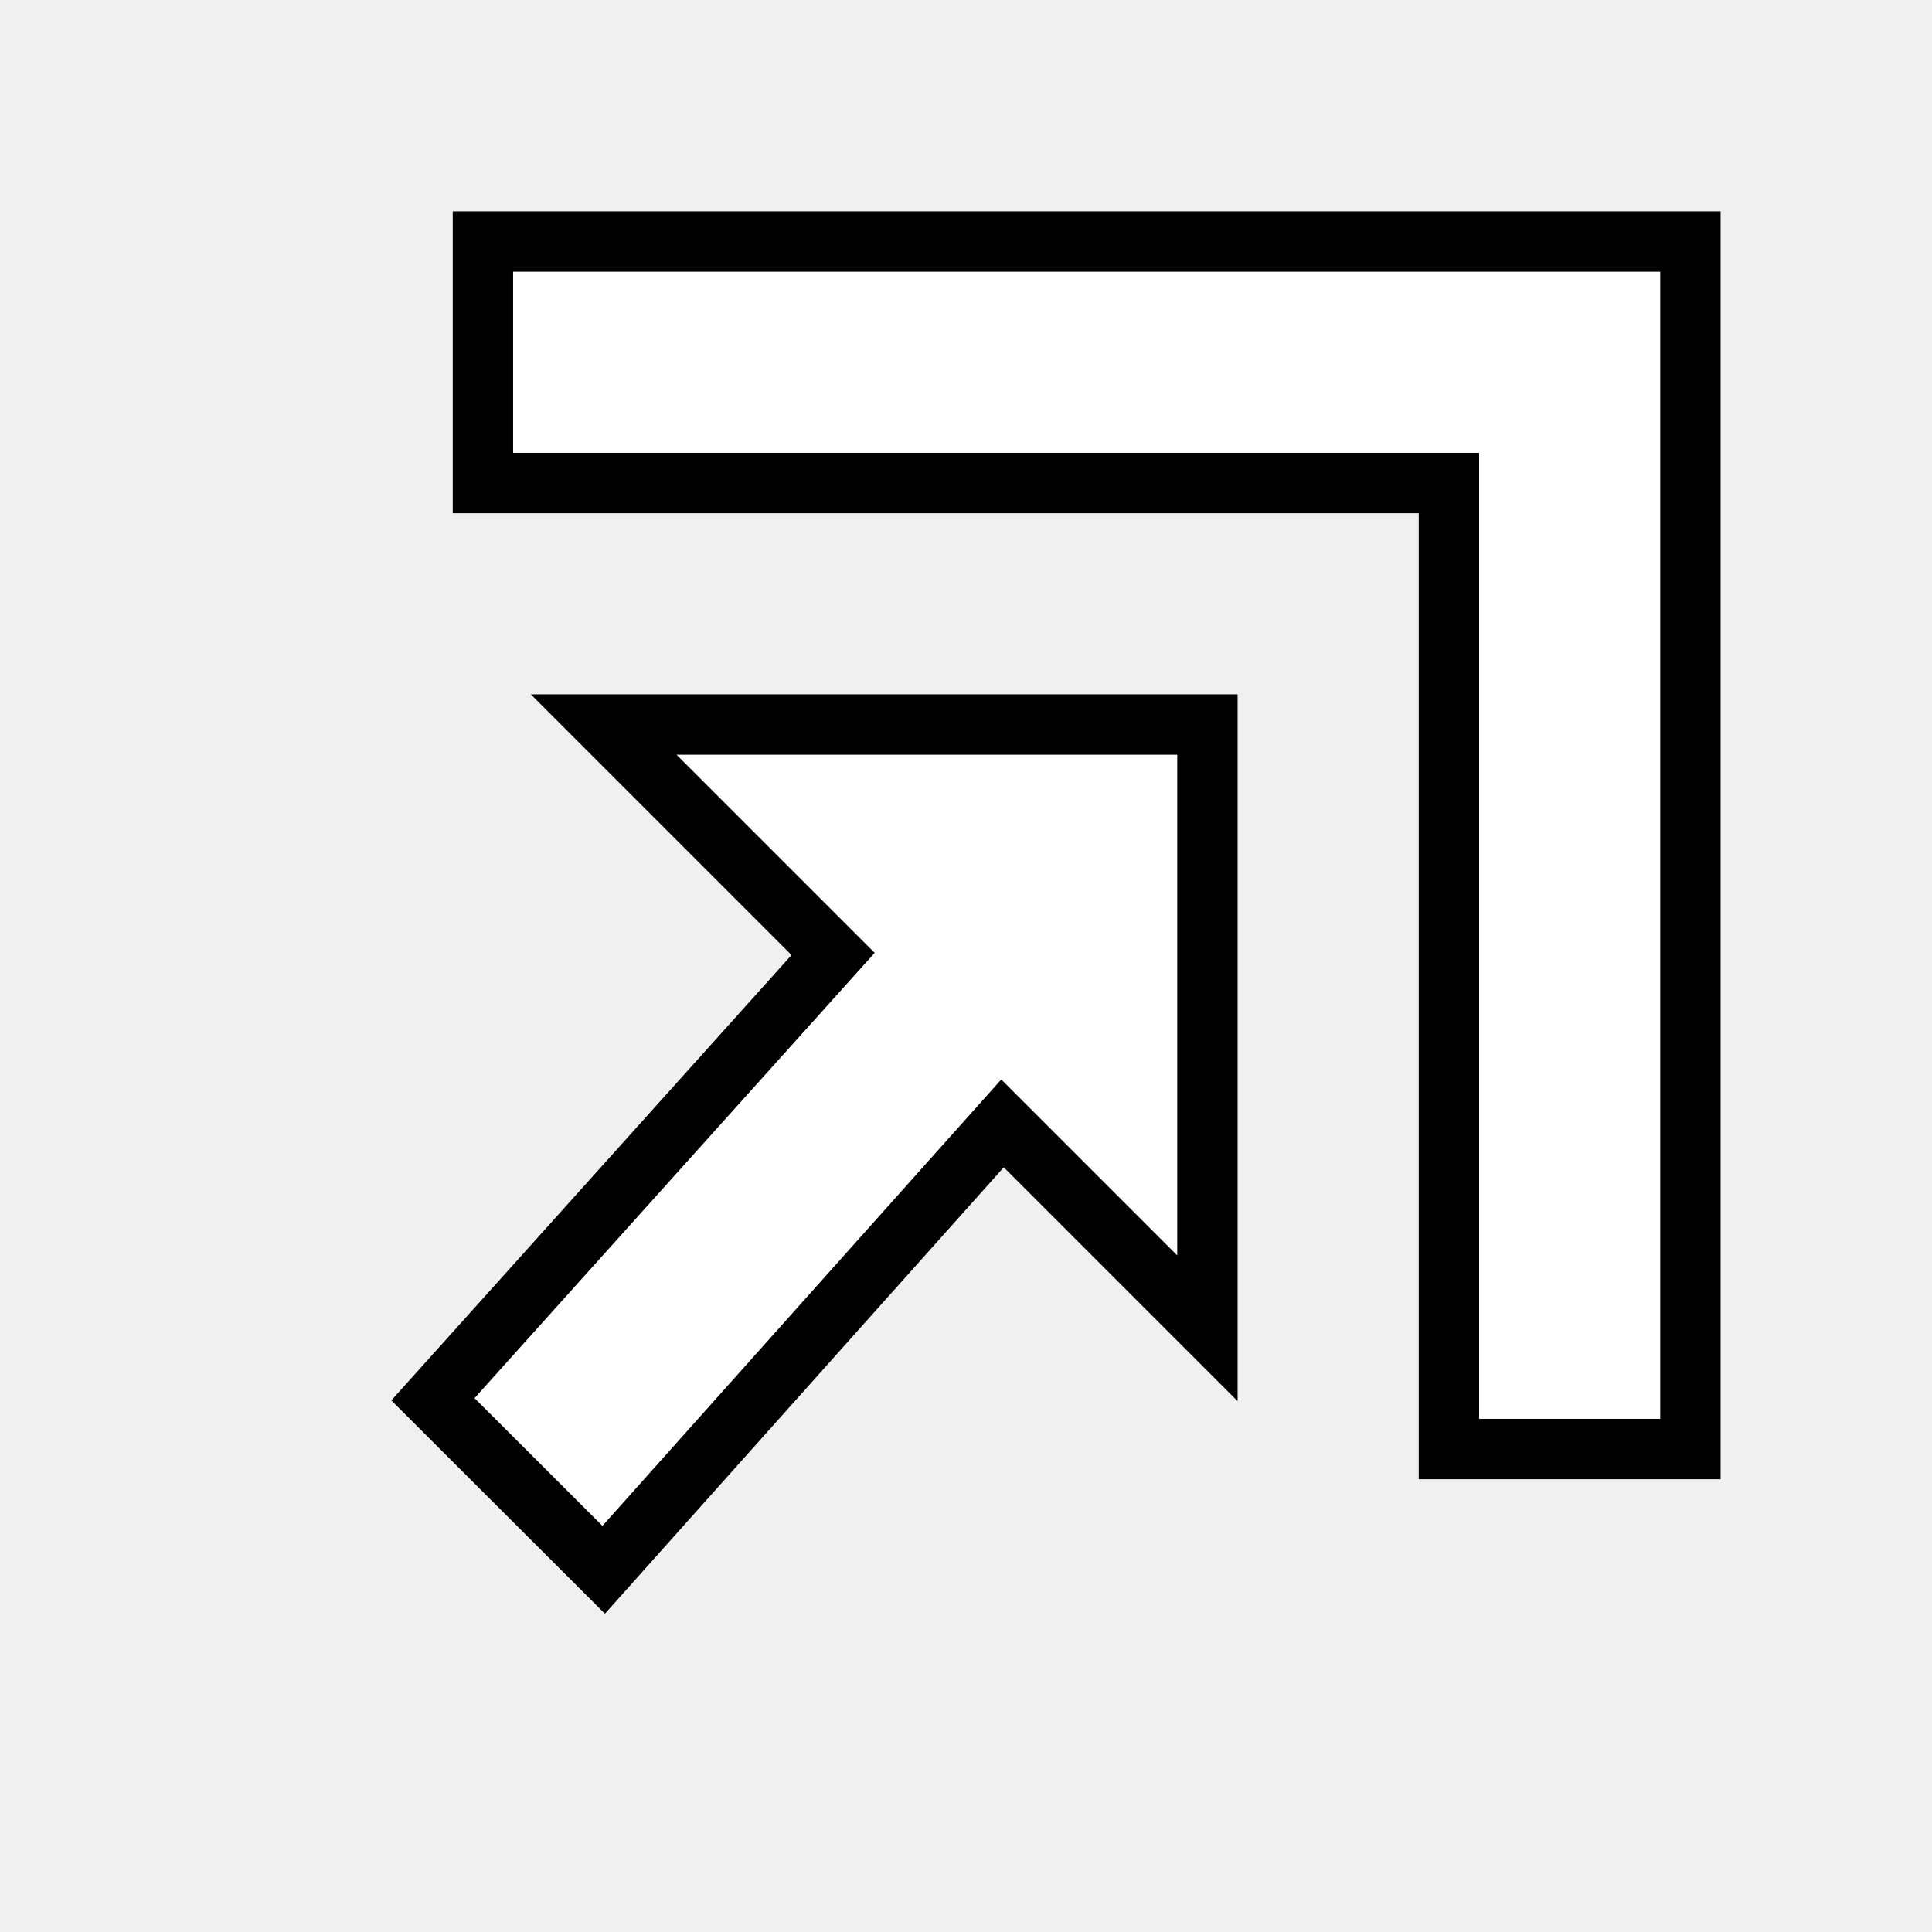
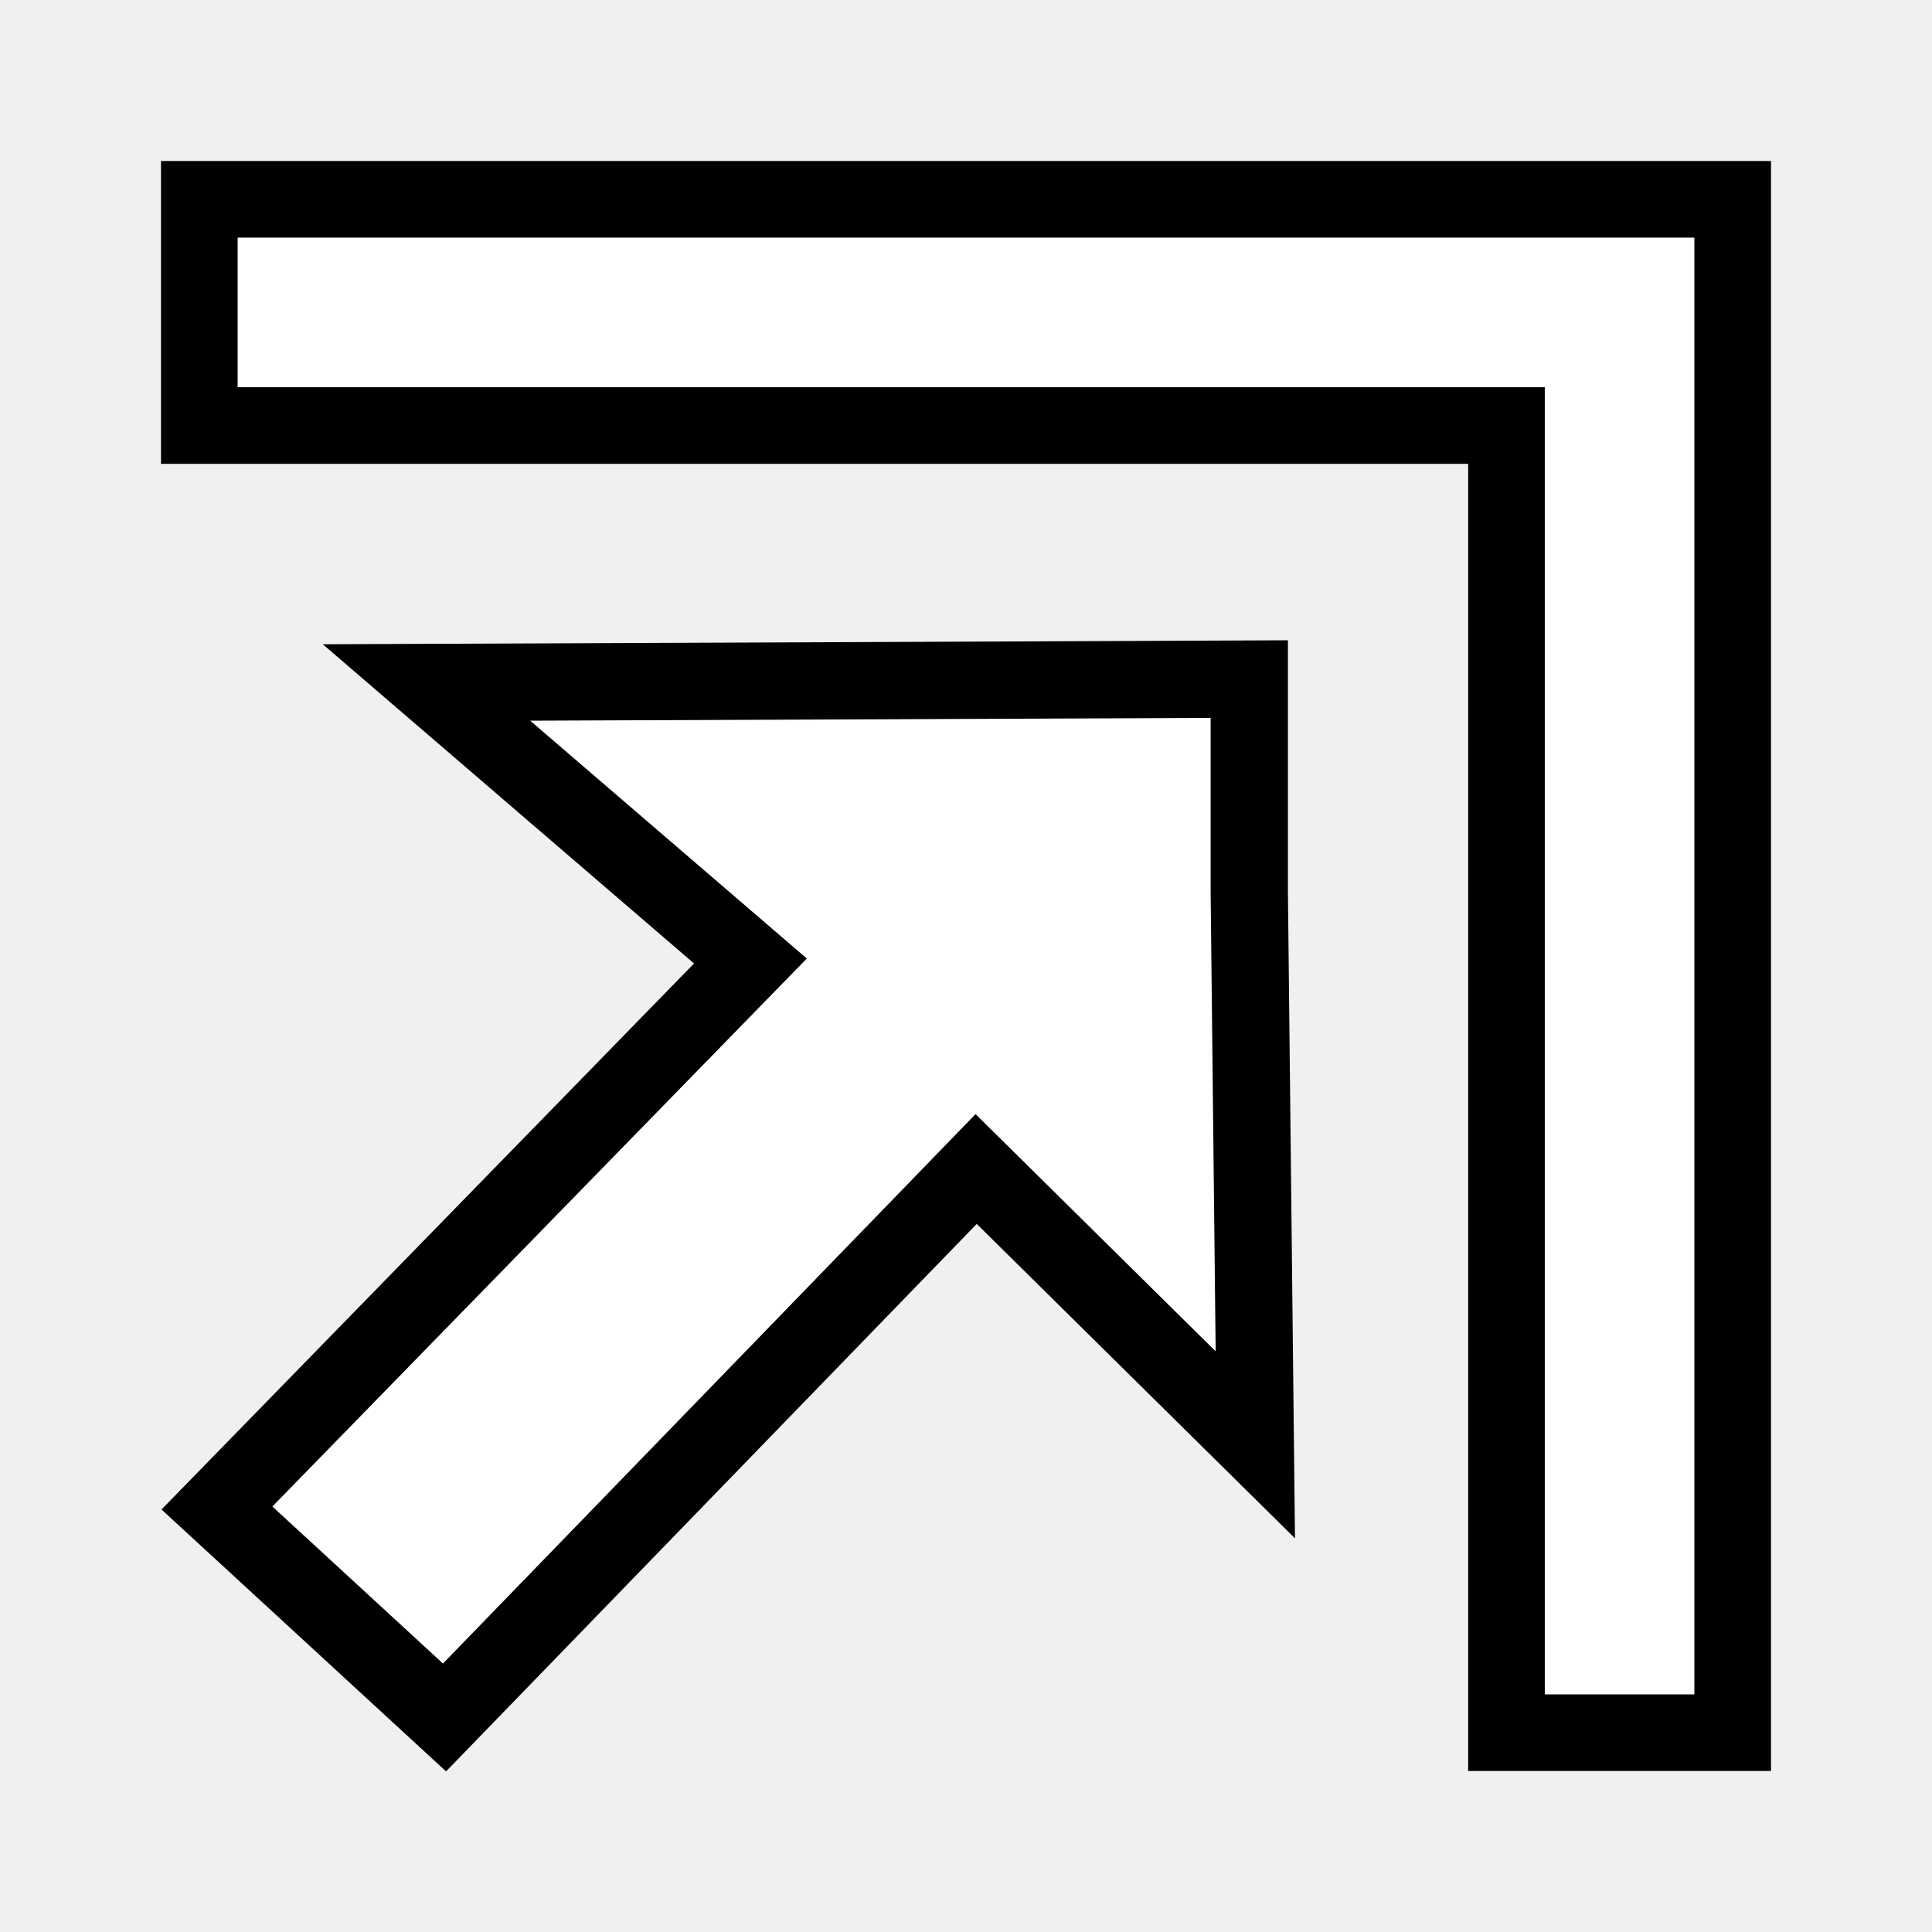
- <svg xmlns="http://www.w3.org/2000/svg" xmlns:ns1="http://www.openswatchbook.org/uri/2009/osb" version="1.1" width="16" height="16" id="svg2" viewBox="0 0 16 16">
-   <defs id="defs7386">
-     <linearGradient gradientTransform="matrix(0,-735328.32,170712.69,0,2464326300,577972450)" ns1:paint="solid" id="linearGradient19282">
-       <stop stop-color="#b4b4b4" id="stop19284" />
-     </linearGradient>
-     <linearGradient ns1:paint="gradient" x1="231.55" x2="320.7" gradientUnits="userSpaceOnUse" id="linearGradient6057" gradientTransform="matrix(0.01502614,0,0,0.01468232,2.968613,1037.326)">
-       <stop stop-color="#a11f7c" id="stop6053" />
-       <stop stop-opacity="0.984" stop-color="#541f31" offset="1" id="stop6055" />
-     </linearGradient>
-     <linearGradient ns1:paint="solid" id="linearGradient5487">
-       <stop id="stop5485" offset="0" style="stop-color:#888a85;stop-opacity:1;" />
-     </linearGradient>
-   </defs>
-   <g style="display:inline" transform="translate(10.08337,-61.8409)" id="stock">
-     <g id="gimp-gravity-north-east" style="display:inline" transform="translate(-91.08357,-437.1591)">
-       <rect style="opacity:0.3;fill:none;stroke:none" id="rect7010" width="16" height="16" x="-160" y="282" transform="translate(241.0002,217)" />
-       <path id="rect7012-9" transform="translate(100.2886,500.2752)" d="m -15.289,0.725 0,2 8,0 0,8 2,0 0,-8 0,-2 z" style="fill:#ffffff;fill-opacity:1;stroke:#000000;stroke-width:0.5;stroke-miterlimit:4;stroke-dasharray:none;stroke-opacity:1" />
-       <path id="path7024-2" transform="translate(100.2886,500.2752)" d="m -14.289,4.725 1.9,1.9 -3.314,3.688 1.414,1.412 3.303,-3.697 1.697,1.697 0,-3.562 0,-1.438 z" style="fill:#ffffff;fill-opacity:1;stroke:#000000;stroke-width:0.5;stroke-miterlimit:4;stroke-dasharray:none;stroke-opacity:1" />
+ <svg xmlns="http://www.w3.org/2000/svg" width="24" height="24" viewBox="0 0 24 24" id="svg30571" version="1.1">
+   <defs id="defs30573">
+     </defs>
+   <g id="layer1" transform="translate(0,-1028.362)">
+     <g id="g4508">
+       <rect y="1028.362" x="0" height="24" width="24" id="rect7010" style="opacity:0.3;fill:none;stroke:none;stroke-width:1.5" />
+       <path style="fill:#ffffff;fill-opacity:1;stroke:#000000;stroke-width:0.952;stroke-miterlimit:4;stroke-dasharray:none;stroke-opacity:1" d="m 2.476,1030.838 v 2.81 l 16.238,3e-4 v 16.238 l 2.81,-3e-4 v -15.238 -3.81 z" id="rect7012" />
+       <path style="fill:#ffffff;fill-opacity:1;stroke:#000000;stroke-width:0.96;stroke-miterlimit:4;stroke-dasharray:none;stroke-opacity:1" d="m 5.298,1036.84 4.024,3.46 -6.627,6.795 2.827,2.602 6.604,-6.813 3.468,3.426 -0.075,-6.863 v -2.649 z" id="path7024" />
    </g>
  </g>
</svg>
